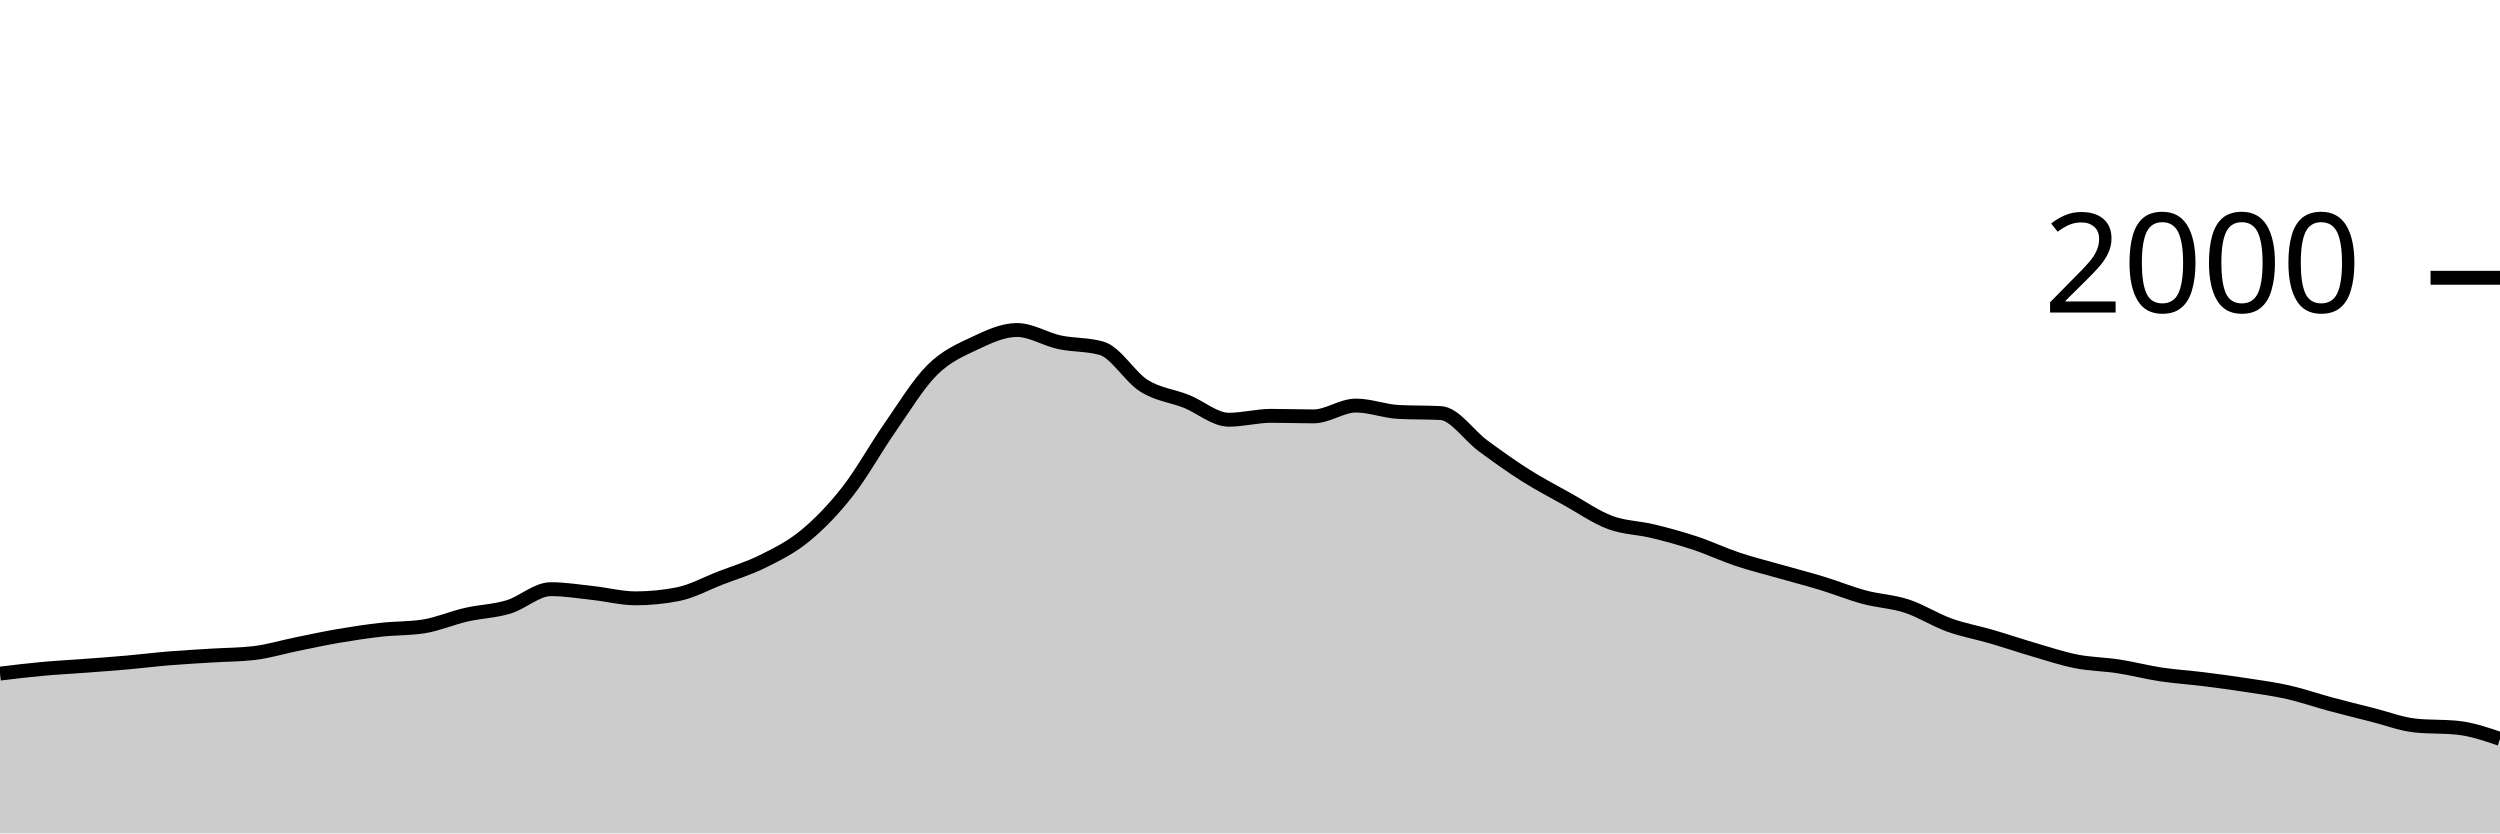
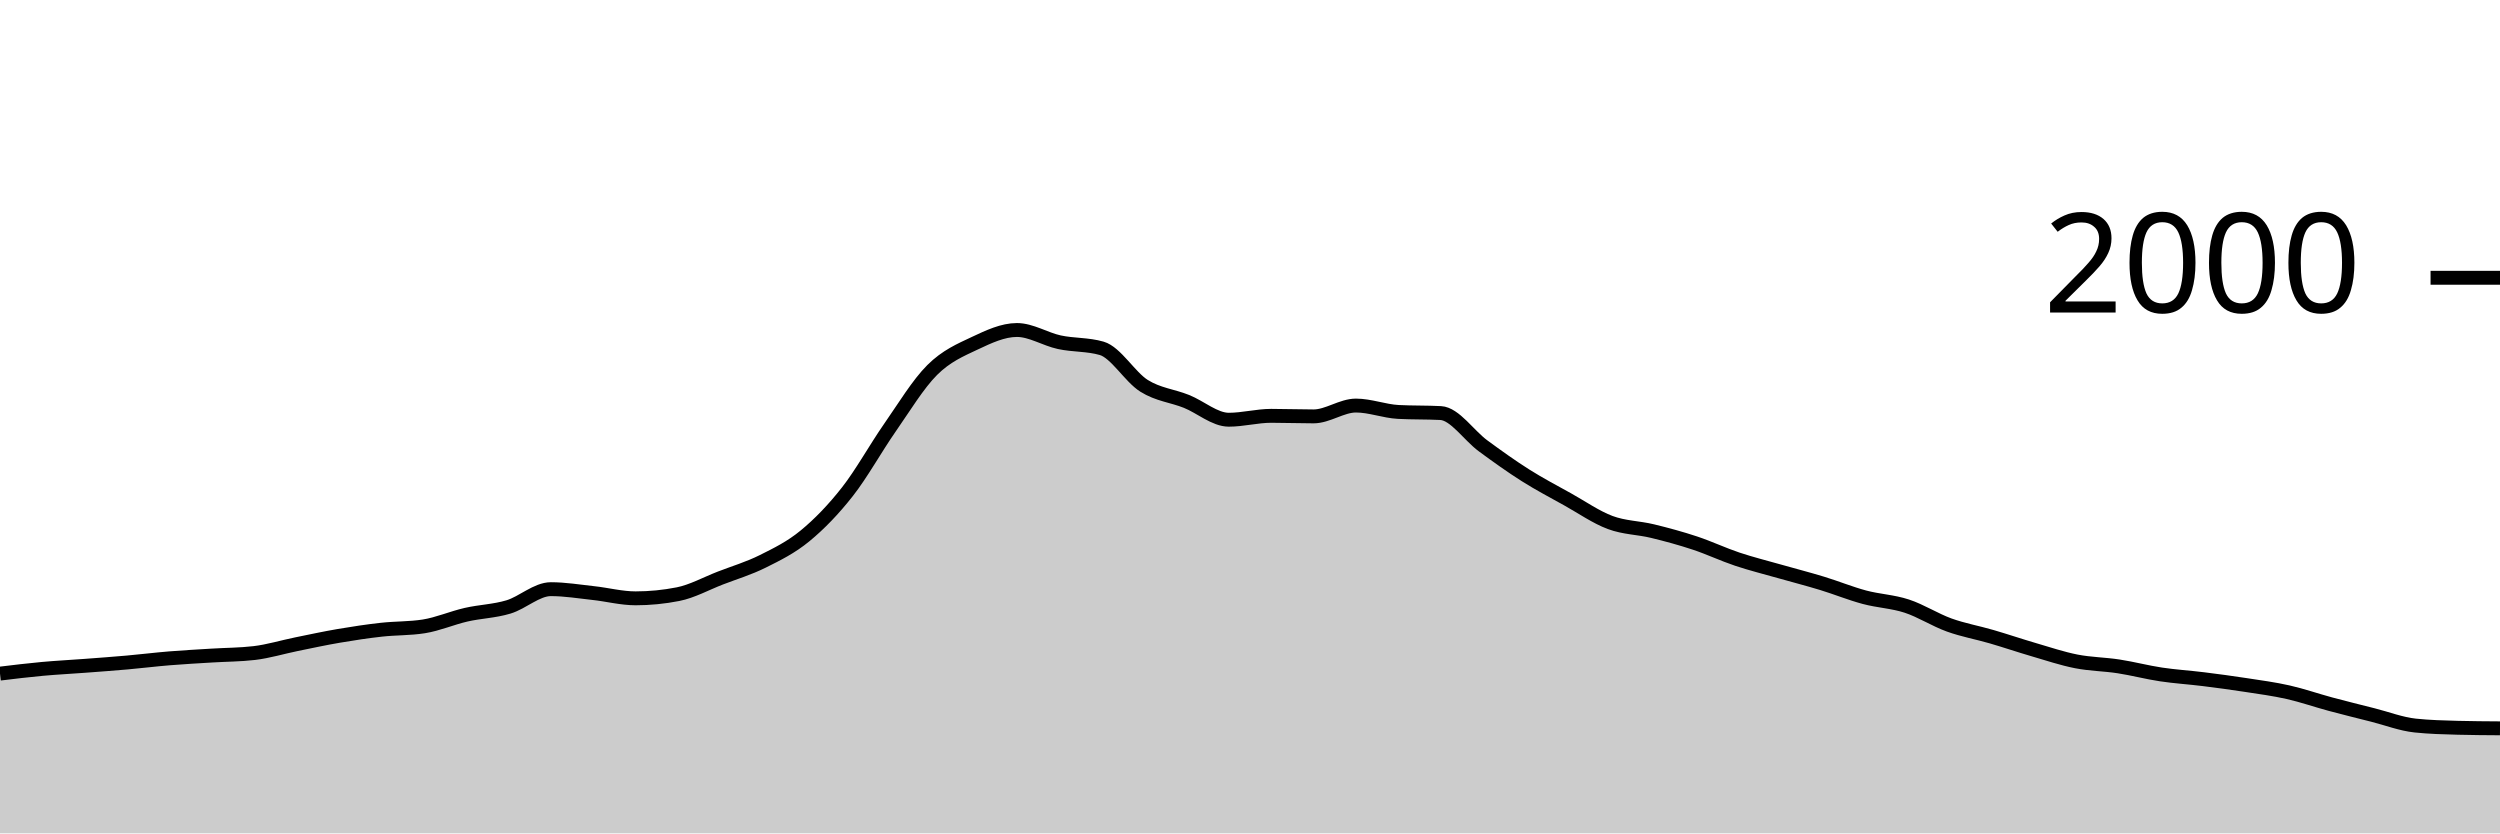
<svg xmlns="http://www.w3.org/2000/svg" viewBox="0 0 180 60">
  <g transform="translate(0,20)">
-     <path class="area" fill="rgba(0, 0, 0, 0.2)" d="M0,28.5C1.017,28.377,2.034,28.253,3.051,28.16C4.068,28.067,5.085,28.017,6.102,27.94C7.119,27.863,8.136,27.79,9.153,27.7C10.169,27.61,11.186,27.483,12.203,27.4C13.22,27.317,14.237,27.263,15.254,27.2C16.271,27.137,17.288,27.14,18.305,27.02C19.322,26.9,20.339,26.587,21.356,26.38C22.373,26.173,23.39,25.953,24.407,25.78C25.424,25.607,26.441,25.453,27.458,25.34C28.475,25.227,29.492,25.26,30.508,25.1C31.525,24.94,32.542,24.493,33.559,24.26C34.576,24.027,35.593,24.007,36.61,23.7C37.627,23.393,38.644,22.42,39.661,22.42C40.678,22.42,41.695,22.59,42.712,22.7C43.729,22.81,44.746,23.08,45.763,23.08C46.78,23.08,47.797,22.98,48.814,22.78C49.831,22.58,50.847,22.013,51.864,21.62C52.881,21.227,53.898,20.927,54.915,20.42C55.932,19.913,56.949,19.417,57.966,18.58C58.983,17.743,60,16.697,61.017,15.4C62.034,14.103,63.051,12.26,64.068,10.8C65.085,9.34,66.102,7.653,67.119,6.64C68.136,5.627,69.153,5.2,70.169,4.72C71.186,4.24,72.203,3.76,73.22,3.76C74.237,3.76,75.254,4.42,76.271,4.64C77.288,4.86,78.305,4.787,79.322,5.08C80.339,5.373,81.356,7.143,82.373,7.78C83.39,8.417,84.407,8.493,85.424,8.9C86.441,9.307,87.458,10.22,88.475,10.22C89.492,10.22,90.508,9.94,91.525,9.94C92.542,9.94,93.559,9.98,94.576,9.98C95.593,9.98,96.61,9.2,97.627,9.2C98.644,9.2,99.661,9.607,100.678,9.66C101.695,9.713,102.712,9.687,103.729,9.74C104.746,9.793,105.763,11.353,106.78,12.1C107.797,12.847,108.814,13.577,109.831,14.22C110.847,14.863,111.864,15.393,112.881,15.96C113.898,16.527,114.915,17.24,115.932,17.62C116.949,18,117.966,17.993,118.983,18.24C120,18.487,121.017,18.763,122.034,19.1C123.051,19.437,124.068,19.92,125.085,20.26C126.102,20.6,127.119,20.85,128.136,21.14C129.153,21.43,130.169,21.69,131.186,22C132.203,22.31,133.22,22.727,134.237,23C135.254,23.273,136.271,23.307,137.288,23.64C138.305,23.973,139.322,24.633,140.339,25C141.356,25.367,142.373,25.543,143.39,25.84C144.407,26.137,145.424,26.483,146.441,26.78C147.458,27.077,148.475,27.42,149.492,27.62C150.508,27.82,151.525,27.823,152.542,27.98C153.559,28.137,154.576,28.407,155.593,28.56C156.61,28.713,157.627,28.773,158.644,28.9C159.661,29.027,160.678,29.163,161.695,29.32C162.712,29.477,163.729,29.61,164.746,29.84C165.763,30.07,166.78,30.427,167.797,30.7C168.814,30.973,169.831,31.223,170.847,31.48C171.864,31.737,172.881,32.133,173.898,32.24C174.915,32.347,175.932,32.293,176.949,32.4C177.966,32.507,178.983,32.853,180,33.2L180,40C178.983,40,177.966,40,176.949,40C175.932,40,174.915,40,173.898,40C172.881,40,171.864,40,170.847,40C169.831,40,168.814,40,167.797,40C166.78,40,165.763,40,164.746,40C163.729,40,162.712,40,161.695,40C160.678,40,159.661,40,158.644,40C157.627,40,156.61,40,155.593,40C154.576,40,153.559,40,152.542,40C151.525,40,150.508,40,149.492,40C148.475,40,147.458,40,146.441,40C145.424,40,144.407,40,143.39,40C142.373,40,141.356,40,140.339,40C139.322,40,138.305,40,137.288,40C136.271,40,135.254,40,134.237,40C133.22,40,132.203,40,131.186,40C130.169,40,129.153,40,128.136,40C127.119,40,126.102,40,125.085,40C124.068,40,123.051,40,122.034,40C121.017,40,120,40,118.983,40C117.966,40,116.949,40,115.932,40C114.915,40,113.898,40,112.881,40C111.864,40,110.847,40,109.831,40C108.814,40,107.797,40,106.78,40C105.763,40,104.746,40,103.729,40C102.712,40,101.695,40,100.678,40C99.661,40,98.644,40,97.627,40C96.61,40,95.593,40,94.576,40C93.559,40,92.542,40,91.525,40C90.508,40,89.492,40,88.475,40C87.458,40,86.441,40,85.424,40C84.407,40,83.39,40,82.373,40C81.356,40,80.339,40,79.322,40C78.305,40,77.288,40,76.271,40C75.254,40,74.237,40,73.22,40C72.203,40,71.186,40,70.169,40C69.153,40,68.136,40,67.119,40C66.102,40,65.085,40,64.068,40C63.051,40,62.034,40,61.017,40C60,40,58.983,40,57.966,40C56.949,40,55.932,40,54.915,40C53.898,40,52.881,40,51.864,40C50.847,40,49.831,40,48.814,40C47.797,40,46.78,40,45.763,40C44.746,40,43.729,40,42.712,40C41.695,40,40.678,40,39.661,40C38.644,40,37.627,40,36.61,40C35.593,40,34.576,40,33.559,40C32.542,40,31.525,40,30.508,40C29.492,40,28.475,40,27.458,40C26.441,40,25.424,40,24.407,40C23.39,40,22.373,40,21.356,40C20.339,40,19.322,40,18.305,40C17.288,40,16.271,40,15.254,40C14.237,40,13.22,40,12.203,40C11.186,40,10.169,40,9.153,40C8.136,40,7.119,40,6.102,40C5.085,40,4.068,40,3.051,40C2.034,40,1.017,40,0,40Z" />
-     <path class="line" stroke="black" fill="none" d="M0,28.5C1.017,28.377,2.034,28.253,3.051,28.16C4.068,28.067,5.085,28.017,6.102,27.94C7.119,27.863,8.136,27.79,9.153,27.7C10.169,27.61,11.186,27.483,12.203,27.4C13.22,27.317,14.237,27.263,15.254,27.2C16.271,27.137,17.288,27.14,18.305,27.02C19.322,26.9,20.339,26.587,21.356,26.38C22.373,26.173,23.39,25.953,24.407,25.78C25.424,25.607,26.441,25.453,27.458,25.34C28.475,25.227,29.492,25.26,30.508,25.1C31.525,24.94,32.542,24.493,33.559,24.26C34.576,24.027,35.593,24.007,36.61,23.7C37.627,23.393,38.644,22.42,39.661,22.42C40.678,22.42,41.695,22.59,42.712,22.7C43.729,22.81,44.746,23.08,45.763,23.08C46.78,23.08,47.797,22.98,48.814,22.78C49.831,22.58,50.847,22.013,51.864,21.62C52.881,21.227,53.898,20.927,54.915,20.42C55.932,19.913,56.949,19.417,57.966,18.58C58.983,17.743,60,16.697,61.017,15.4C62.034,14.103,63.051,12.26,64.068,10.8C65.085,9.34,66.102,7.653,67.119,6.64C68.136,5.627,69.153,5.2,70.169,4.72C71.186,4.24,72.203,3.76,73.22,3.76C74.237,3.76,75.254,4.42,76.271,4.64C77.288,4.86,78.305,4.787,79.322,5.08C80.339,5.373,81.356,7.143,82.373,7.78C83.39,8.417,84.407,8.493,85.424,8.9C86.441,9.307,87.458,10.22,88.475,10.22C89.492,10.22,90.508,9.94,91.525,9.94C92.542,9.94,93.559,9.98,94.576,9.98C95.593,9.98,96.61,9.2,97.627,9.2C98.644,9.2,99.661,9.607,100.678,9.66C101.695,9.713,102.712,9.687,103.729,9.74C104.746,9.793,105.763,11.353,106.78,12.1C107.797,12.847,108.814,13.577,109.831,14.22C110.847,14.863,111.864,15.393,112.881,15.96C113.898,16.527,114.915,17.24,115.932,17.62C116.949,18,117.966,17.993,118.983,18.24C120,18.487,121.017,18.763,122.034,19.1C123.051,19.437,124.068,19.92,125.085,20.26C126.102,20.6,127.119,20.85,128.136,21.14C129.153,21.43,130.169,21.69,131.186,22C132.203,22.31,133.22,22.727,134.237,23C135.254,23.273,136.271,23.307,137.288,23.64C138.305,23.973,139.322,24.633,140.339,25C141.356,25.367,142.373,25.543,143.39,25.84C144.407,26.137,145.424,26.483,146.441,26.78C147.458,27.077,148.475,27.42,149.492,27.62C150.508,27.82,151.525,27.823,152.542,27.98C153.559,28.137,154.576,28.407,155.593,28.56C156.61,28.713,157.627,28.773,158.644,28.9C159.661,29.027,160.678,29.163,161.695,29.32C162.712,29.477,163.729,29.61,164.746,29.84C165.763,30.07,166.78,30.427,167.797,30.7C168.814,30.973,169.831,31.223,170.847,31.48C171.864,31.737,172.881,32.133,173.898,32.24C174.915,32.347,175.932,32.293,176.949,32.4C177.966,32.507,178.983,32.853,180,33.2" />
+     <path class="area" fill="rgba(0, 0, 0, 0.2)" d="M0,28.5C1.017,28.377,2.034,28.253,3.051,28.16C4.068,28.067,5.085,28.017,6.102,27.94C7.119,27.863,8.136,27.79,9.153,27.7C10.169,27.61,11.186,27.483,12.203,27.4C13.22,27.317,14.237,27.263,15.254,27.2C16.271,27.137,17.288,27.14,18.305,27.02C19.322,26.9,20.339,26.587,21.356,26.38C22.373,26.173,23.39,25.953,24.407,25.78C25.424,25.607,26.441,25.453,27.458,25.34C28.475,25.227,29.492,25.26,30.508,25.1C31.525,24.94,32.542,24.493,33.559,24.26C34.576,24.027,35.593,24.007,36.61,23.7C37.627,23.393,38.644,22.42,39.661,22.42C40.678,22.42,41.695,22.59,42.712,22.7C43.729,22.81,44.746,23.08,45.763,23.08C46.78,23.08,47.797,22.98,48.814,22.78C49.831,22.58,50.847,22.013,51.864,21.62C52.881,21.227,53.898,20.927,54.915,20.42C55.932,19.913,56.949,19.417,57.966,18.58C58.983,17.743,60,16.697,61.017,15.4C62.034,14.103,63.051,12.26,64.068,10.8C65.085,9.34,66.102,7.653,67.119,6.64C68.136,5.627,69.153,5.2,70.169,4.72C71.186,4.24,72.203,3.76,73.22,3.76C74.237,3.76,75.254,4.42,76.271,4.64C77.288,4.86,78.305,4.787,79.322,5.08C80.339,5.373,81.356,7.143,82.373,7.78C83.39,8.417,84.407,8.493,85.424,8.9C86.441,9.307,87.458,10.22,88.475,10.22C89.492,10.22,90.508,9.94,91.525,9.94C92.542,9.94,93.559,9.98,94.576,9.98C95.593,9.98,96.61,9.2,97.627,9.2C98.644,9.2,99.661,9.607,100.678,9.66C101.695,9.713,102.712,9.687,103.729,9.74C104.746,9.793,105.763,11.353,106.78,12.1C107.797,12.847,108.814,13.577,109.831,14.22C110.847,14.863,111.864,15.393,112.881,15.96C113.898,16.527,114.915,17.24,115.932,17.62C116.949,18,117.966,17.993,118.983,18.24C120,18.487,121.017,18.763,122.034,19.1C123.051,19.437,124.068,19.92,125.085,20.26C126.102,20.6,127.119,20.85,128.136,21.14C129.153,21.43,130.169,21.69,131.186,22C132.203,22.31,133.22,22.727,134.237,23C135.254,23.273,136.271,23.307,137.288,23.64C138.305,23.973,139.322,24.633,140.339,25C141.356,25.367,142.373,25.543,143.39,25.84C144.407,26.137,145.424,26.483,146.441,26.78C147.458,27.077,148.475,27.42,149.492,27.62C150.508,27.82,151.525,27.823,152.542,27.98C153.559,28.137,154.576,28.407,155.593,28.56C156.61,28.713,157.627,28.773,158.644,28.9C159.661,29.027,160.678,29.163,161.695,29.32C162.712,29.477,163.729,29.61,164.746,29.84C165.763,30.07,166.78,30.427,167.797,30.7C168.814,30.973,169.831,31.223,170.847,31.48C171.864,31.737,172.881,32.133,173.898,32.24C174.915,32.347,175.932,32.373,176.949,32.4C177.966,32.427,178.983,32.433,180,32.44L180,40C178.983,40,177.966,40,176.949,40C175.932,40,174.915,40,173.898,40C172.881,40,171.864,40,170.847,40C169.831,40,168.814,40,167.797,40C166.78,40,165.763,40,164.746,40C163.729,40,162.712,40,161.695,40C160.678,40,159.661,40,158.644,40C157.627,40,156.61,40,155.593,40C154.576,40,153.559,40,152.542,40C151.525,40,150.508,40,149.492,40C148.475,40,147.458,40,146.441,40C145.424,40,144.407,40,143.39,40C142.373,40,141.356,40,140.339,40C139.322,40,138.305,40,137.288,40C136.271,40,135.254,40,134.237,40C133.22,40,132.203,40,131.186,40C130.169,40,129.153,40,128.136,40C127.119,40,126.102,40,125.085,40C124.068,40,123.051,40,122.034,40C121.017,40,120,40,118.983,40C117.966,40,116.949,40,115.932,40C114.915,40,113.898,40,112.881,40C111.864,40,110.847,40,109.831,40C108.814,40,107.797,40,106.78,40C105.763,40,104.746,40,103.729,40C102.712,40,101.695,40,100.678,40C99.661,40,98.644,40,97.627,40C96.61,40,95.593,40,94.576,40C93.559,40,92.542,40,91.525,40C90.508,40,89.492,40,88.475,40C87.458,40,86.441,40,85.424,40C84.407,40,83.39,40,82.373,40C81.356,40,80.339,40,79.322,40C78.305,40,77.288,40,76.271,40C75.254,40,74.237,40,73.22,40C72.203,40,71.186,40,70.169,40C69.153,40,68.136,40,67.119,40C66.102,40,65.085,40,64.068,40C63.051,40,62.034,40,61.017,40C60,40,58.983,40,57.966,40C56.949,40,55.932,40,54.915,40C53.898,40,52.881,40,51.864,40C50.847,40,49.831,40,48.814,40C47.797,40,46.78,40,45.763,40C44.746,40,43.729,40,42.712,40C41.695,40,40.678,40,39.661,40C38.644,40,37.627,40,36.61,40C35.593,40,34.576,40,33.559,40C32.542,40,31.525,40,30.508,40C29.492,40,28.475,40,27.458,40C26.441,40,25.424,40,24.407,40C23.39,40,22.373,40,21.356,40C20.339,40,19.322,40,18.305,40C17.288,40,16.271,40,15.254,40C14.237,40,13.22,40,12.203,40C11.186,40,10.169,40,9.153,40C8.136,40,7.119,40,6.102,40C5.085,40,4.068,40,3.051,40C2.034,40,1.017,40,0,40Z" />
+     <path class="line" stroke="black" fill="none" d="M0,28.5C1.017,28.377,2.034,28.253,3.051,28.16C4.068,28.067,5.085,28.017,6.102,27.94C7.119,27.863,8.136,27.79,9.153,27.7C10.169,27.61,11.186,27.483,12.203,27.4C13.22,27.317,14.237,27.263,15.254,27.2C16.271,27.137,17.288,27.14,18.305,27.02C19.322,26.9,20.339,26.587,21.356,26.38C22.373,26.173,23.39,25.953,24.407,25.78C25.424,25.607,26.441,25.453,27.458,25.34C28.475,25.227,29.492,25.26,30.508,25.1C31.525,24.94,32.542,24.493,33.559,24.26C34.576,24.027,35.593,24.007,36.61,23.7C37.627,23.393,38.644,22.42,39.661,22.42C40.678,22.42,41.695,22.59,42.712,22.7C43.729,22.81,44.746,23.08,45.763,23.08C46.78,23.08,47.797,22.98,48.814,22.78C49.831,22.58,50.847,22.013,51.864,21.62C52.881,21.227,53.898,20.927,54.915,20.42C55.932,19.913,56.949,19.417,57.966,18.58C58.983,17.743,60,16.697,61.017,15.4C62.034,14.103,63.051,12.26,64.068,10.8C65.085,9.34,66.102,7.653,67.119,6.64C68.136,5.627,69.153,5.2,70.169,4.72C71.186,4.24,72.203,3.76,73.22,3.76C74.237,3.76,75.254,4.42,76.271,4.64C77.288,4.86,78.305,4.787,79.322,5.08C80.339,5.373,81.356,7.143,82.373,7.78C83.39,8.417,84.407,8.493,85.424,8.9C86.441,9.307,87.458,10.22,88.475,10.22C89.492,10.22,90.508,9.94,91.525,9.94C92.542,9.94,93.559,9.98,94.576,9.98C95.593,9.98,96.61,9.2,97.627,9.2C98.644,9.2,99.661,9.607,100.678,9.66C101.695,9.713,102.712,9.687,103.729,9.74C104.746,9.793,105.763,11.353,106.78,12.1C107.797,12.847,108.814,13.577,109.831,14.22C110.847,14.863,111.864,15.393,112.881,15.96C113.898,16.527,114.915,17.24,115.932,17.62C116.949,18,117.966,17.993,118.983,18.24C120,18.487,121.017,18.763,122.034,19.1C123.051,19.437,124.068,19.92,125.085,20.26C126.102,20.6,127.119,20.85,128.136,21.14C129.153,21.43,130.169,21.69,131.186,22C132.203,22.31,133.22,22.727,134.237,23C135.254,23.273,136.271,23.307,137.288,23.64C138.305,23.973,139.322,24.633,140.339,25C141.356,25.367,142.373,25.543,143.39,25.84C144.407,26.137,145.424,26.483,146.441,26.78C147.458,27.077,148.475,27.42,149.492,27.62C150.508,27.82,151.525,27.823,152.542,27.98C153.559,28.137,154.576,28.407,155.593,28.56C156.61,28.713,157.627,28.773,158.644,28.9C159.661,29.027,160.678,29.163,161.695,29.32C162.712,29.477,163.729,29.61,164.746,29.84C165.763,30.07,166.78,30.427,167.797,30.7C168.814,30.973,169.831,31.223,170.847,31.48C171.864,31.737,172.881,32.133,173.898,32.24C174.915,32.347,175.932,32.373,176.949,32.4C177.966,32.427,178.983,32.433,180,32.44" />
    <path class="axis-ceiling" stroke-width="1" stroke="black" fill="none" d="M175,0L180,0" />
    <text class="axis-ceiling-label" font-family="sans-serif" text-anchor="end" font-size="10px" x="170" y="2.5">2000</text>
  </g>
</svg>
